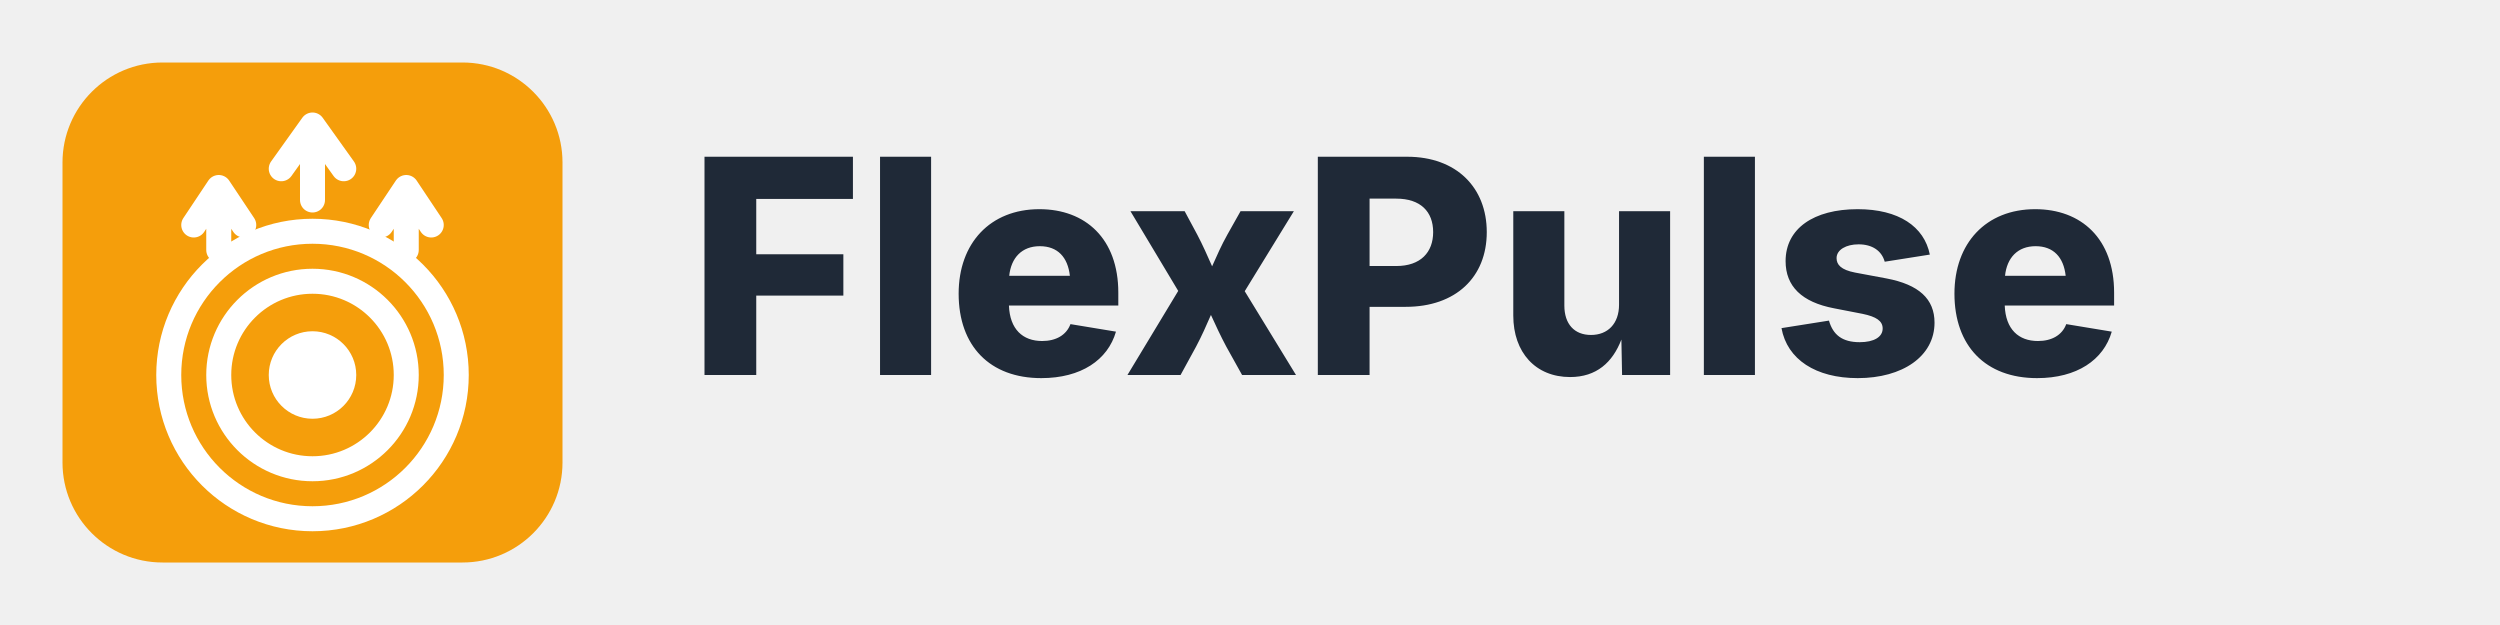
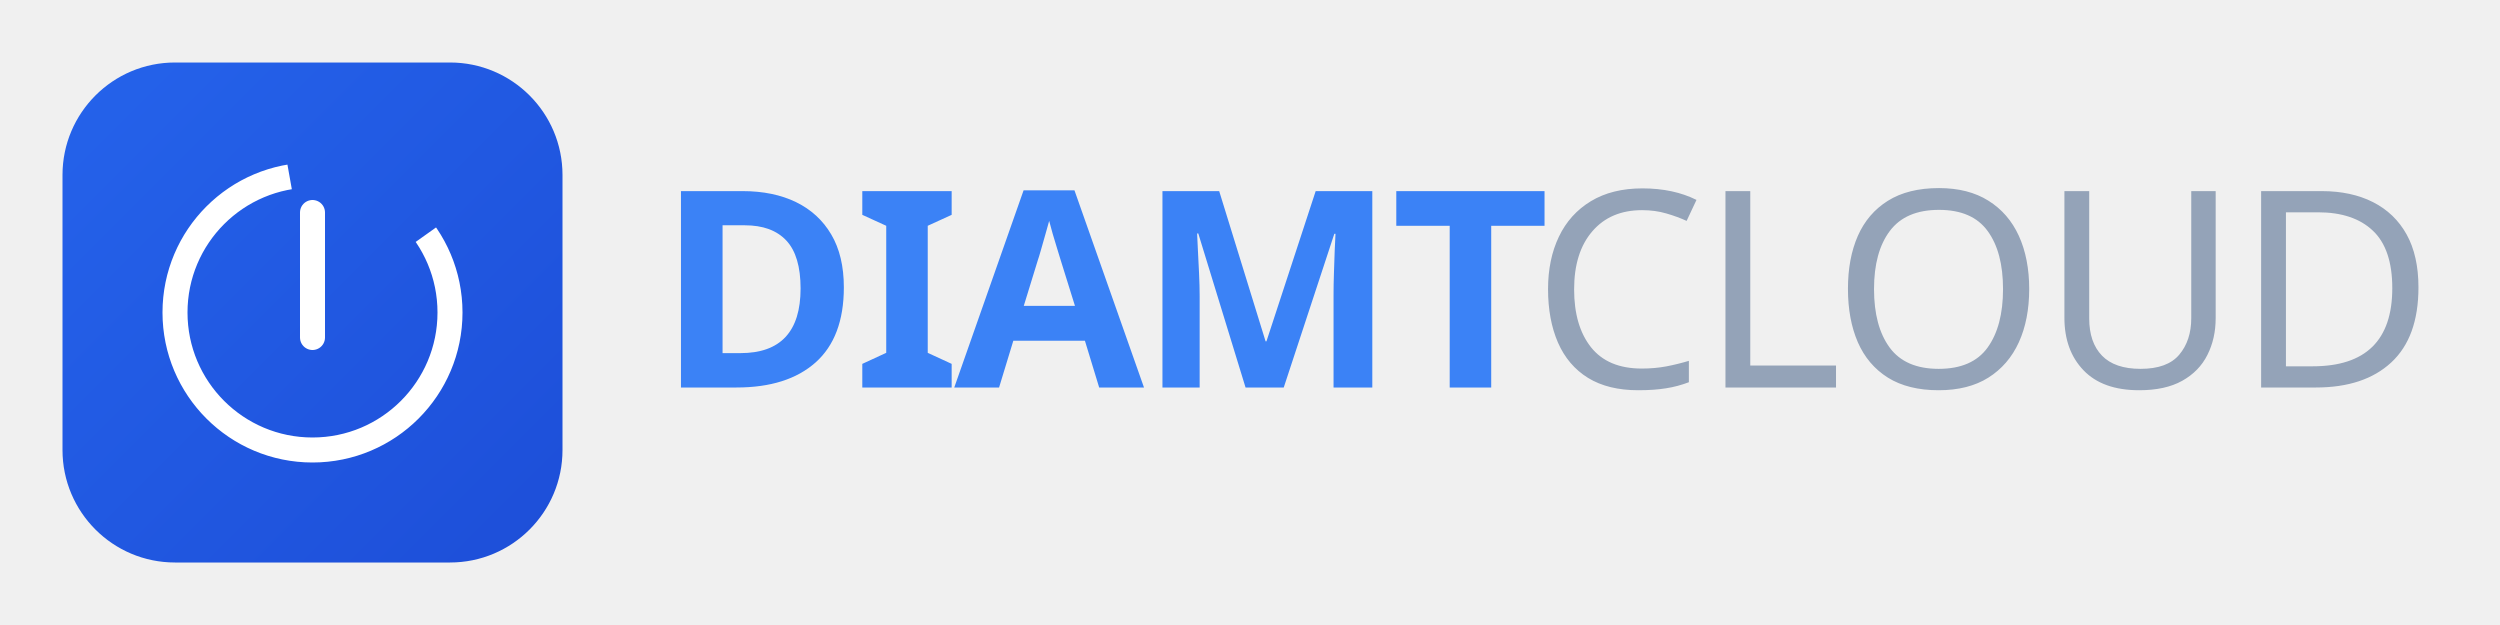
<svg xmlns="http://www.w3.org/2000/svg" viewBox="0 0 400 100">
  <g transform="translate(10, 10)">
-     <rect width="80" height="80" fill="#F59E0B" rx="16" />
-     <circle cx="40" cy="50" r="15" fill="none" stroke="white" stroke-width="4" />
-     <circle cx="40" cy="50" r="23" fill="none" stroke="white" stroke-width="4" />
-     <circle cx="40" cy="50" r="7" fill="white" />
-     <g transform="translate(25, 20)">
-       <path d="M 0 10 L 0 0 M -4 6 L 0 0 L 4 6" stroke="white" stroke-width="4" stroke-linecap="round" stroke-linejoin="round" fill="none" />
-     </g>
-     <g transform="translate(40, 10)">
-       <path d="M 0 12 L 0 0 M -5 7 L 0 0 L 5 7" stroke="white" stroke-width="4" stroke-linecap="round" stroke-linejoin="round" fill="none" />
-     </g>
-     <g transform="translate(55, 20)">
-       <path d="M 0 10 L 0 0 M -4 6 L 0 0 L 4 6" stroke="white" stroke-width="4" stroke-linecap="round" stroke-linejoin="round" fill="none" />
-     </g>
+     <defs>
+       <linearGradient id="diamtGrad" x1="0%" y1="0%" x2="100%" y2="100%">
+         <stop offset="0%" stop-color="#2563eb" />
+         <stop offset="100%" stop-color="#1d4ed8" />
+       </linearGradient>
+     </defs>
+     <rect width="80" height="80" fill="url(#diamtGrad)" rx="18" />
+     <circle cx="40" cy="40" r="22" fill="none" stroke="white" stroke-width="4" stroke-dasharray="100 25" />
+     <line x1="40" y1="24" x2="40" y2="44" stroke="white" stroke-width="4" stroke-linecap="round" />
  </g>
-   <text x="110" y="60" font-family="system-ui, -apple-system, sans-serif" font-size="48" font-weight="800" fill="#1F2937">
-     FlexPulse
+   <text x="105" y="62" font-family="'Plus Jakarta Sans', system-ui, sans-serif" font-size="44" font-weight="900" fill="#3b82f6" letter-spacing="-1">
+     DIAMT
+   </text>
+   <text x="245" y="62" font-family="'Plus Jakarta Sans', system-ui, sans-serif" font-size="44" font-weight="400" fill="#94a3b8" letter-spacing="-1">
+     CLOUD
  </text>
</svg>
